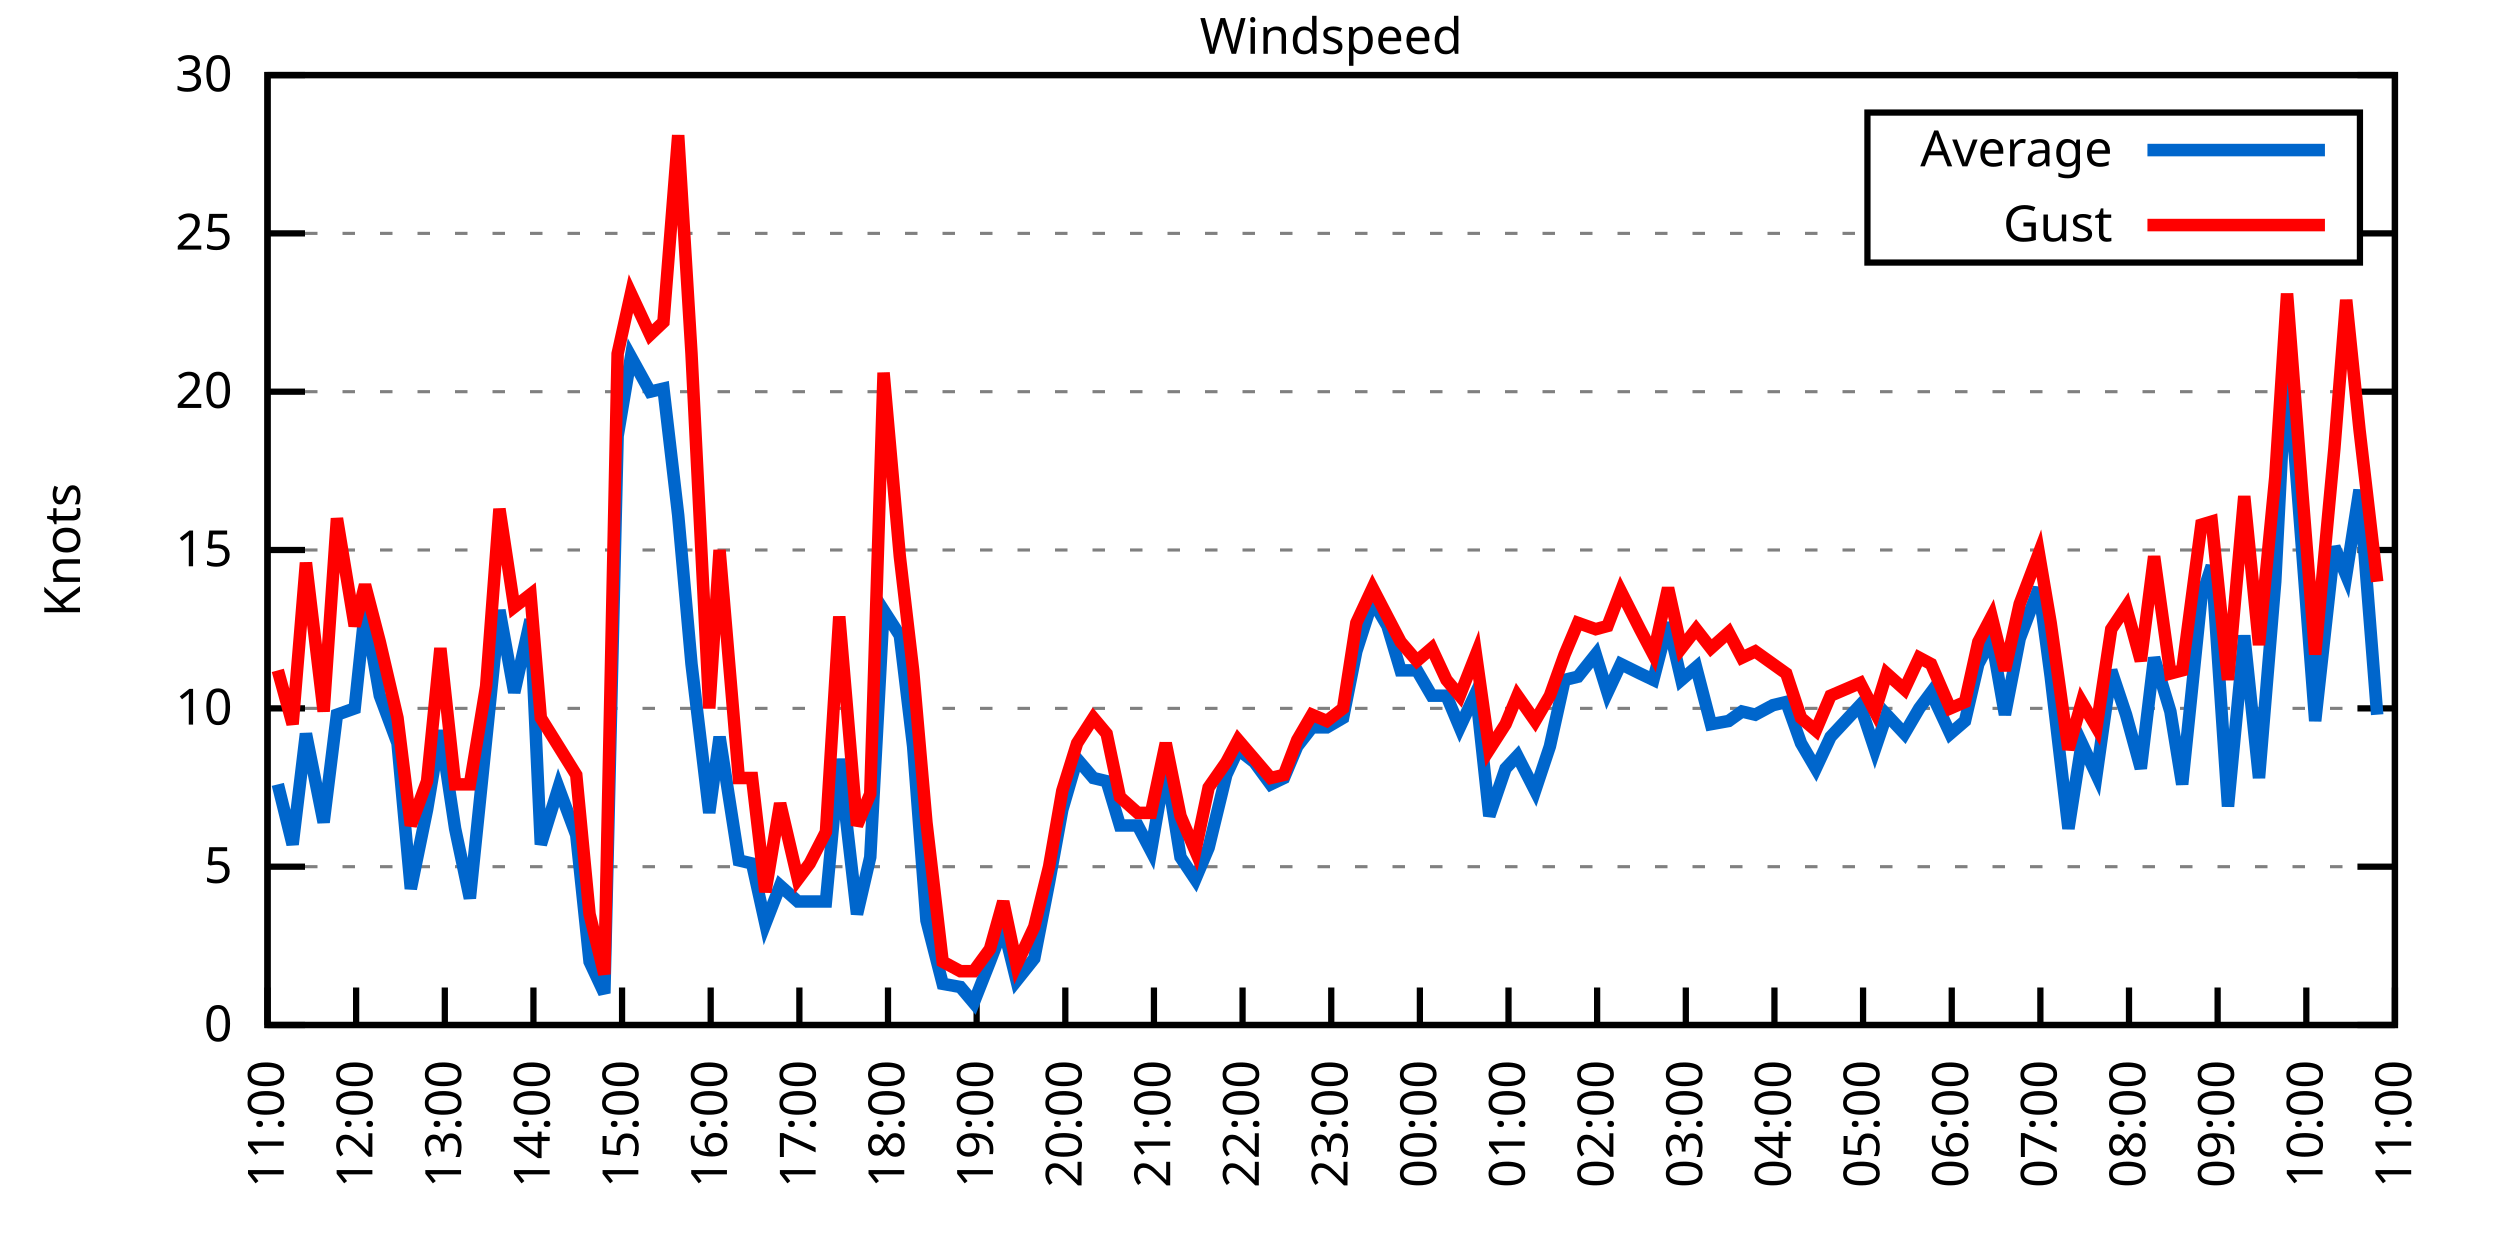
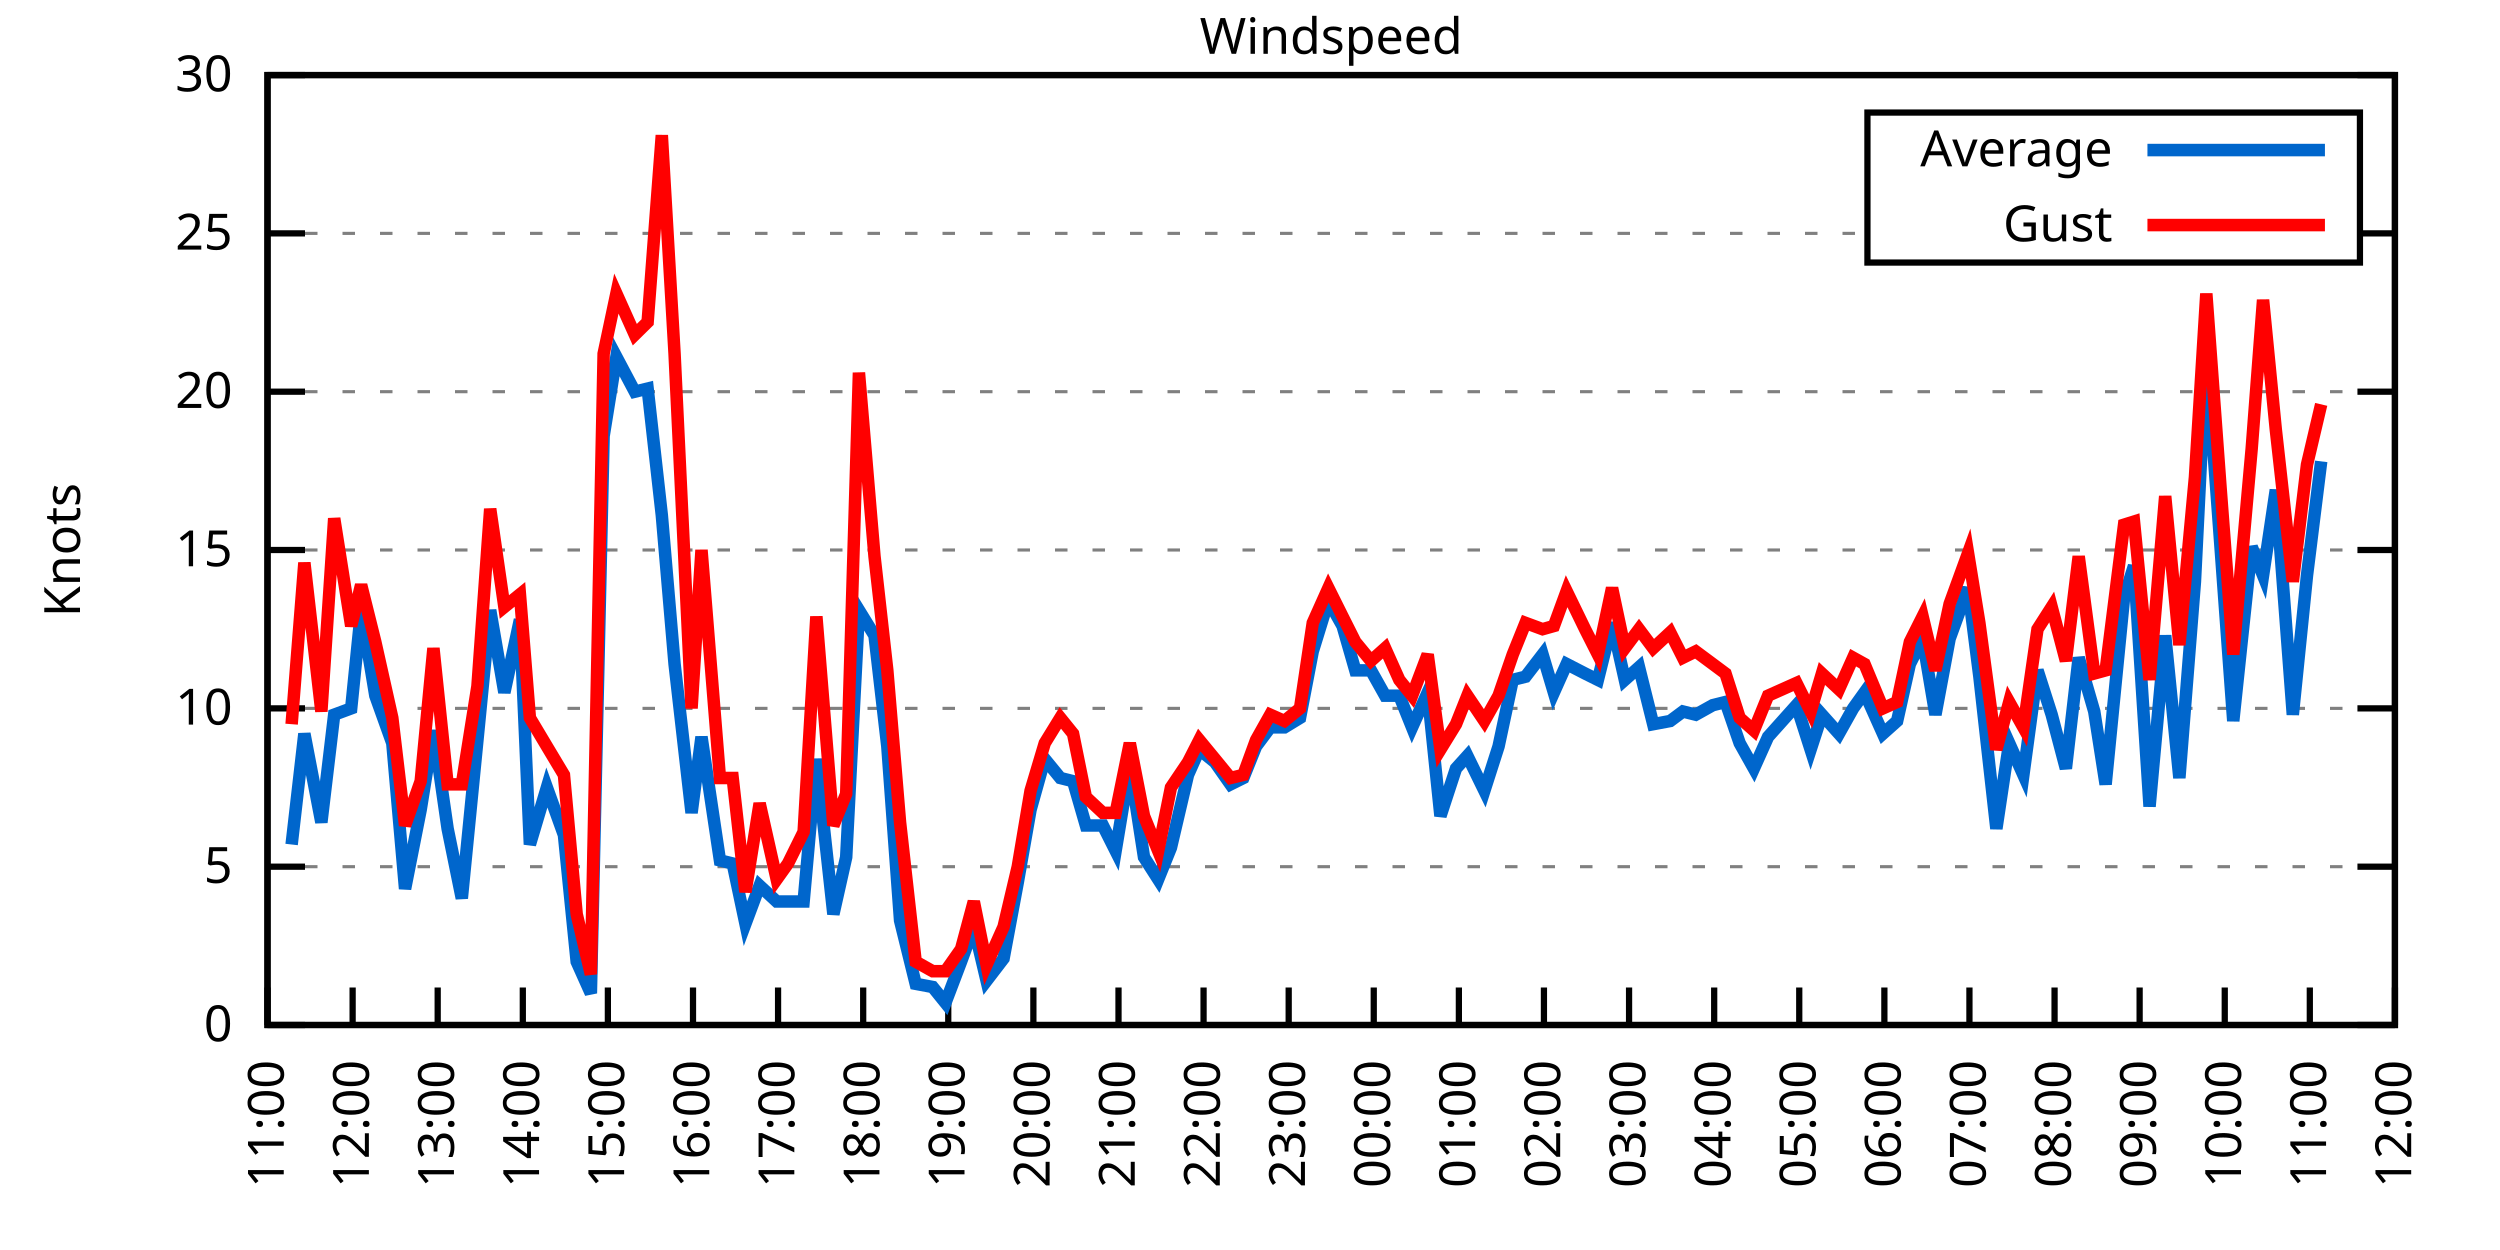
<svg xmlns="http://www.w3.org/2000/svg" xmlns:xlink="http://www.w3.org/1999/xlink" width="400" height="200" viewBox="0 0 400 200">
  <g id="gnuplot_canvas">
    <rect x="0" y="0" width="400" height="200" fill="none" />
    <defs>
      <circle id="gpDot" r="0.5" stroke-width="0.5" stroke="currentColor" />
      <path id="gpPt0" stroke-width="0.333" stroke="currentColor" d="M-1,0 h2 M0,-1 v2" />
      <path id="gpPt1" stroke-width="0.333" stroke="currentColor" d="M-1,-1 L1,1 M1,-1 L-1,1" />
      <path id="gpPt2" stroke-width="0.333" stroke="currentColor" d="M-1,0 L1,0 M0,-1 L0,1 M-1,-1 L1,1 M-1,1 L1,-1" />
      <rect id="gpPt3" stroke-width="0.333" stroke="currentColor" x="-1" y="-1" width="2" height="2" />
      <rect id="gpPt4" stroke-width="0.333" stroke="currentColor" fill="currentColor" x="-1" y="-1" width="2" height="2" />
      <circle id="gpPt5" stroke-width="0.333" stroke="currentColor" cx="0" cy="0" r="1" />
      <use xlink:href="#gpPt5" id="gpPt6" fill="currentColor" stroke="none" />
      <path id="gpPt7" stroke-width="0.333" stroke="currentColor" d="M0,-1.33 L-1.33,0.67 L1.33,0.67 z" />
      <use xlink:href="#gpPt7" id="gpPt8" fill="currentColor" stroke="none" />
      <use xlink:href="#gpPt7" id="gpPt9" stroke="currentColor" transform="rotate(180)" />
      <use xlink:href="#gpPt9" id="gpPt10" fill="currentColor" stroke="none" />
      <use xlink:href="#gpPt3" id="gpPt11" stroke="currentColor" transform="rotate(45)" />
      <use xlink:href="#gpPt11" id="gpPt12" fill="currentColor" stroke="none" />
      <path id="gpPt13" stroke-width="0.333" stroke="currentColor" d="M0,1.330 L1.265,0.411 L0.782,-1.067 L-0.782,-1.076 L-1.265,0.411 z" />
      <use xlink:href="#gpPt13" id="gpPt14" fill="currentColor" stroke="none" />
      <filter id="textbox" filterUnits="objectBoundingBox" x="0" y="0" height="1" width="1">
        <feFlood flood-color="white" flood-opacity="1" result="bgnd" />
        <feComposite in="SourceGraphic" in2="bgnd" operator="atop" />
      </filter>
      <filter id="greybox" filterUnits="objectBoundingBox" x="0" y="0" height="1" width="1">
        <feFlood flood-color="lightgrey" flood-opacity="1" result="grey" />
        <feComposite in="SourceGraphic" in2="grey" operator="atop" />
      </filter>
    </defs>
    <g fill="none" color="white" stroke="currentColor" stroke-width="1.00" stroke-linecap="butt" stroke-linejoin="miter">
</g>
    <g fill="none" color="black" stroke="currentColor" stroke-width="1.00" stroke-linecap="butt" stroke-linejoin="miter">
      <g stroke="none" shape-rendering="crispEdges">
        <polygon fill="rgb(255, 255, 255)" points="42.80,164.00 383.18,164.00 383.18,12.02 42.80,12.02 " />
      </g>
    </g>
    <g fill="none" color="black" stroke="currentColor" stroke-width="1.00" stroke-linecap="butt" stroke-linejoin="miter">
</g>
    <g fill="none" color="black" stroke="black" stroke-width="0.50" stroke-linecap="butt" stroke-linejoin="miter">
</g>
    <g fill="none" color="gray" stroke="currentColor" stroke-width="0.50" stroke-linecap="butt" stroke-linejoin="miter">
      <path stroke="gray" stroke-dasharray="2,4" class="gridline" d="M42.80,164.00 L383.19,164.00  " />
    </g>
    <g fill="none" color="gray" stroke="gray" stroke-width="1.00" stroke-linecap="butt" stroke-linejoin="miter">
</g>
    <g fill="none" color="black" stroke="currentColor" stroke-width="1.00" stroke-linecap="butt" stroke-linejoin="miter">
      <path stroke="black" d="M42.80,164.00 L48.80,164.00 M383.19,164.00 L377.19,164.00  " />
      <g transform="translate(37.20,166.60)" stroke="none" fill="black" font-family="Sans" font-size="8.00" text-anchor="end">
        <text>
          <tspan font-family="Sans"> 0</tspan>
        </text>
      </g>
    </g>
    <g fill="none" color="black" stroke="currentColor" stroke-width="1.00" stroke-linecap="butt" stroke-linejoin="miter">
</g>
    <g fill="none" color="black" stroke="black" stroke-width="0.50" stroke-linecap="butt" stroke-linejoin="miter">
</g>
    <g fill="none" color="gray" stroke="currentColor" stroke-width="0.50" stroke-linecap="butt" stroke-linejoin="miter">
      <path stroke="gray" stroke-dasharray="2,4" class="gridline" d="M42.80,138.67 L383.19,138.67  " />
    </g>
    <g fill="none" color="gray" stroke="gray" stroke-width="1.00" stroke-linecap="butt" stroke-linejoin="miter">
</g>
    <g fill="none" color="black" stroke="currentColor" stroke-width="1.00" stroke-linecap="butt" stroke-linejoin="miter">
      <path stroke="black" d="M42.80,138.67 L48.80,138.67 M383.19,138.67 L377.19,138.67  " />
      <g transform="translate(37.20,141.27)" stroke="none" fill="black" font-family="Sans" font-size="8.00" text-anchor="end">
        <text>
          <tspan font-family="Sans"> 5</tspan>
        </text>
      </g>
    </g>
    <g fill="none" color="black" stroke="currentColor" stroke-width="1.00" stroke-linecap="butt" stroke-linejoin="miter">
</g>
    <g fill="none" color="black" stroke="black" stroke-width="0.50" stroke-linecap="butt" stroke-linejoin="miter">
</g>
    <g fill="none" color="gray" stroke="currentColor" stroke-width="0.50" stroke-linecap="butt" stroke-linejoin="miter">
      <path stroke="gray" stroke-dasharray="2,4" class="gridline" d="M42.80,113.34 L383.19,113.34  " />
    </g>
    <g fill="none" color="gray" stroke="gray" stroke-width="1.00" stroke-linecap="butt" stroke-linejoin="miter">
</g>
    <g fill="none" color="black" stroke="currentColor" stroke-width="1.00" stroke-linecap="butt" stroke-linejoin="miter">
      <path stroke="black" d="M42.80,113.34 L48.80,113.34 M383.19,113.34 L377.19,113.34  " />
      <g transform="translate(37.20,115.94)" stroke="none" fill="black" font-family="Sans" font-size="8.00" text-anchor="end">
        <text>
          <tspan font-family="Sans"> 10</tspan>
        </text>
      </g>
    </g>
    <g fill="none" color="black" stroke="currentColor" stroke-width="1.00" stroke-linecap="butt" stroke-linejoin="miter">
</g>
    <g fill="none" color="black" stroke="black" stroke-width="0.50" stroke-linecap="butt" stroke-linejoin="miter">
</g>
    <g fill="none" color="gray" stroke="currentColor" stroke-width="0.50" stroke-linecap="butt" stroke-linejoin="miter">
      <path stroke="gray" stroke-dasharray="2,4" class="gridline" d="M42.80,88.00 L383.19,88.00  " />
    </g>
    <g fill="none" color="gray" stroke="gray" stroke-width="1.00" stroke-linecap="butt" stroke-linejoin="miter">
</g>
    <g fill="none" color="black" stroke="currentColor" stroke-width="1.00" stroke-linecap="butt" stroke-linejoin="miter">
      <path stroke="black" d="M42.80,88.00 L48.80,88.00 M383.19,88.00 L377.19,88.00  " />
      <g transform="translate(37.20,90.60)" stroke="none" fill="black" font-family="Sans" font-size="8.00" text-anchor="end">
        <text>
          <tspan font-family="Sans"> 15</tspan>
        </text>
      </g>
    </g>
    <g fill="none" color="black" stroke="currentColor" stroke-width="1.00" stroke-linecap="butt" stroke-linejoin="miter">
</g>
    <g fill="none" color="black" stroke="black" stroke-width="0.50" stroke-linecap="butt" stroke-linejoin="miter">
</g>
    <g fill="none" color="gray" stroke="currentColor" stroke-width="0.50" stroke-linecap="butt" stroke-linejoin="miter">
      <path stroke="gray" stroke-dasharray="2,4" class="gridline" d="M42.80,62.67 L383.19,62.67  " />
    </g>
    <g fill="none" color="gray" stroke="gray" stroke-width="1.00" stroke-linecap="butt" stroke-linejoin="miter">
</g>
    <g fill="none" color="black" stroke="currentColor" stroke-width="1.00" stroke-linecap="butt" stroke-linejoin="miter">
      <path stroke="black" d="M42.80,62.67 L48.80,62.67 M383.19,62.67 L377.19,62.67  " />
      <g transform="translate(37.20,65.27)" stroke="none" fill="black" font-family="Sans" font-size="8.00" text-anchor="end">
        <text>
          <tspan font-family="Sans"> 20</tspan>
        </text>
      </g>
    </g>
    <g fill="none" color="black" stroke="currentColor" stroke-width="1.00" stroke-linecap="butt" stroke-linejoin="miter">
</g>
    <g fill="none" color="black" stroke="black" stroke-width="0.50" stroke-linecap="butt" stroke-linejoin="miter">
</g>
    <g fill="none" color="gray" stroke="currentColor" stroke-width="0.50" stroke-linecap="butt" stroke-linejoin="miter">
      <path stroke="gray" stroke-dasharray="2,4" class="gridline" d="M42.80,37.34 L298.79,37.34 M377.59,37.34 L383.19,37.34  " />
    </g>
    <g fill="none" color="gray" stroke="gray" stroke-width="1.00" stroke-linecap="butt" stroke-linejoin="miter">
</g>
    <g fill="none" color="black" stroke="currentColor" stroke-width="1.00" stroke-linecap="butt" stroke-linejoin="miter">
      <path stroke="black" d="M42.80,37.34 L48.80,37.34 M383.19,37.34 L377.19,37.34  " />
      <g transform="translate(37.20,39.94)" stroke="none" fill="black" font-family="Sans" font-size="8.00" text-anchor="end">
        <text>
          <tspan font-family="Sans"> 25</tspan>
        </text>
      </g>
    </g>
    <g fill="none" color="black" stroke="currentColor" stroke-width="1.00" stroke-linecap="butt" stroke-linejoin="miter">
</g>
    <g fill="none" color="black" stroke="black" stroke-width="0.50" stroke-linecap="butt" stroke-linejoin="miter">
</g>
    <g fill="none" color="gray" stroke="currentColor" stroke-width="0.50" stroke-linecap="butt" stroke-linejoin="miter">
      <path stroke="gray" stroke-dasharray="2,4" class="gridline" d="M42.80,12.01 L383.19,12.01  " />
    </g>
    <g fill="none" color="gray" stroke="gray" stroke-width="1.00" stroke-linecap="butt" stroke-linejoin="miter">
</g>
    <g fill="none" color="black" stroke="currentColor" stroke-width="1.00" stroke-linecap="butt" stroke-linejoin="miter">
      <path stroke="black" d="M42.80,12.01 L48.80,12.01 M383.19,12.01 L377.19,12.01  " />
      <g transform="translate(37.20,14.61)" stroke="none" fill="black" font-family="Sans" font-size="8.00" text-anchor="end">
        <text>
          <tspan font-family="Sans"> 30</tspan>
        </text>
      </g>
    </g>
    <g fill="none" color="black" stroke="currentColor" stroke-width="1.00" stroke-linecap="butt" stroke-linejoin="miter">
      <path stroke="black" d="M42.80,164.00 L42.80,158.00  " />
      <g transform="translate(45.40,169.60) rotate(270.00)" stroke="none" fill="black" font-family="Sans" font-size="8.00" text-anchor="end">
        <text>
          <tspan font-family="Sans">11:00</tspan>
        </text>
      </g>
    </g>
    <g fill="none" color="black" stroke="currentColor" stroke-width="1.00" stroke-linecap="butt" stroke-linejoin="miter">
-       <path stroke="black" d="M56.98,164.00 L56.98,158.00  " />
-       <g transform="translate(59.58,169.60) rotate(270.00)" stroke="none" fill="black" font-family="Sans" font-size="8.00" text-anchor="end">
+       <path stroke="black" d="M56.42,164.00 L56.42,158.00  " />
+       <g transform="translate(59.02,169.60) rotate(270.00)" stroke="none" fill="black" font-family="Sans" font-size="8.00" text-anchor="end">
        <text>
          <tspan font-family="Sans">12:00</tspan>
        </text>
      </g>
    </g>
    <g fill="none" color="black" stroke="currentColor" stroke-width="1.00" stroke-linecap="butt" stroke-linejoin="miter">
-       <path stroke="black" d="M71.17,164.00 L71.17,158.00  " />
-       <g transform="translate(73.77,169.60) rotate(270.00)" stroke="none" fill="black" font-family="Sans" font-size="8.00" text-anchor="end">
+       <path stroke="black" d="M70.03,164.00 L70.03,158.00  " />
+       <g transform="translate(72.63,169.60) rotate(270.00)" stroke="none" fill="black" font-family="Sans" font-size="8.00" text-anchor="end">
        <text>
          <tspan font-family="Sans">13:00</tspan>
        </text>
      </g>
    </g>
    <g fill="none" color="black" stroke="currentColor" stroke-width="1.00" stroke-linecap="butt" stroke-linejoin="miter">
-       <path stroke="black" d="M85.35,164.00 L85.35,158.00  " />
-       <g transform="translate(87.95,169.60) rotate(270.00)" stroke="none" fill="black" font-family="Sans" font-size="8.00" text-anchor="end">
+       <path stroke="black" d="M83.65,164.00 L83.65,158.00  " />
+       <g transform="translate(86.25,169.60) rotate(270.00)" stroke="none" fill="black" font-family="Sans" font-size="8.00" text-anchor="end">
        <text>
          <tspan font-family="Sans">14:00</tspan>
        </text>
      </g>
    </g>
    <g fill="none" color="black" stroke="currentColor" stroke-width="1.00" stroke-linecap="butt" stroke-linejoin="miter">
-       <path stroke="black" d="M99.53,164.00 L99.53,158.00  " />
-       <g transform="translate(102.13,169.60) rotate(270.00)" stroke="none" fill="black" font-family="Sans" font-size="8.00" text-anchor="end">
+       <path stroke="black" d="M97.26,164.00 L97.26,158.00  " />
+       <g transform="translate(99.86,169.60) rotate(270.00)" stroke="none" fill="black" font-family="Sans" font-size="8.00" text-anchor="end">
        <text>
          <tspan font-family="Sans">15:00</tspan>
        </text>
      </g>
    </g>
    <g fill="none" color="black" stroke="currentColor" stroke-width="1.00" stroke-linecap="butt" stroke-linejoin="miter">
-       <path stroke="black" d="M113.71,164.00 L113.71,158.00  " />
-       <g transform="translate(116.31,169.60) rotate(270.00)" stroke="none" fill="black" font-family="Sans" font-size="8.00" text-anchor="end">
+       <path stroke="black" d="M110.88,164.00 L110.88,158.00  " />
+       <g transform="translate(113.48,169.60) rotate(270.00)" stroke="none" fill="black" font-family="Sans" font-size="8.00" text-anchor="end">
        <text>
          <tspan font-family="Sans">16:00</tspan>
        </text>
      </g>
    </g>
    <g fill="none" color="black" stroke="currentColor" stroke-width="1.00" stroke-linecap="butt" stroke-linejoin="miter">
-       <path stroke="black" d="M127.90,164.00 L127.90,158.00  " />
-       <g transform="translate(130.50,169.60) rotate(270.00)" stroke="none" fill="black" font-family="Sans" font-size="8.00" text-anchor="end">
+       <path stroke="black" d="M124.49,164.00 L124.49,158.00  " />
+       <g transform="translate(127.09,169.60) rotate(270.00)" stroke="none" fill="black" font-family="Sans" font-size="8.00" text-anchor="end">
        <text>
          <tspan font-family="Sans">17:00</tspan>
        </text>
      </g>
    </g>
    <g fill="none" color="black" stroke="currentColor" stroke-width="1.00" stroke-linecap="butt" stroke-linejoin="miter">
-       <path stroke="black" d="M142.08,164.00 L142.08,158.00  " />
-       <g transform="translate(144.68,169.60) rotate(270.00)" stroke="none" fill="black" font-family="Sans" font-size="8.00" text-anchor="end">
+       <path stroke="black" d="M138.11,164.00 L138.11,158.00  " />
+       <g transform="translate(140.71,169.60) rotate(270.00)" stroke="none" fill="black" font-family="Sans" font-size="8.00" text-anchor="end">
        <text>
          <tspan font-family="Sans">18:00</tspan>
        </text>
      </g>
    </g>
    <g fill="none" color="black" stroke="currentColor" stroke-width="1.00" stroke-linecap="butt" stroke-linejoin="miter">
-       <path stroke="black" d="M156.26,164.00 L156.26,158.00  " />
-       <g transform="translate(158.86,169.60) rotate(270.00)" stroke="none" fill="black" font-family="Sans" font-size="8.00" text-anchor="end">
+       <path stroke="black" d="M151.72,164.00 L151.72,158.00  " />
+       <g transform="translate(154.32,169.60) rotate(270.00)" stroke="none" fill="black" font-family="Sans" font-size="8.00" text-anchor="end">
        <text>
          <tspan font-family="Sans">19:00</tspan>
        </text>
      </g>
    </g>
    <g fill="none" color="black" stroke="currentColor" stroke-width="1.00" stroke-linecap="butt" stroke-linejoin="miter">
-       <path stroke="black" d="M170.45,164.00 L170.45,158.00  " />
-       <g transform="translate(173.05,169.60) rotate(270.00)" stroke="none" fill="black" font-family="Sans" font-size="8.00" text-anchor="end">
+       <path stroke="black" d="M165.34,164.00 L165.34,158.00  " />
+       <g transform="translate(167.94,169.60) rotate(270.00)" stroke="none" fill="black" font-family="Sans" font-size="8.00" text-anchor="end">
        <text>
          <tspan font-family="Sans">20:00</tspan>
        </text>
      </g>
    </g>
    <g fill="none" color="black" stroke="currentColor" stroke-width="1.00" stroke-linecap="butt" stroke-linejoin="miter">
-       <path stroke="black" d="M184.63,164.00 L184.63,158.00  " />
-       <g transform="translate(187.23,169.60) rotate(270.00)" stroke="none" fill="black" font-family="Sans" font-size="8.00" text-anchor="end">
+       <path stroke="black" d="M178.96,164.00 L178.96,158.00  " />
+       <g transform="translate(181.56,169.60) rotate(270.00)" stroke="none" fill="black" font-family="Sans" font-size="8.00" text-anchor="end">
        <text>
          <tspan font-family="Sans">21:00</tspan>
        </text>
      </g>
    </g>
    <g fill="none" color="black" stroke="currentColor" stroke-width="1.00" stroke-linecap="butt" stroke-linejoin="miter">
-       <path stroke="black" d="M198.81,164.00 L198.81,158.00  " />
-       <g transform="translate(201.41,169.60) rotate(270.00)" stroke="none" fill="black" font-family="Sans" font-size="8.00" text-anchor="end">
+       <path stroke="black" d="M192.57,164.00 L192.57,158.00  " />
+       <g transform="translate(195.17,169.60) rotate(270.00)" stroke="none" fill="black" font-family="Sans" font-size="8.00" text-anchor="end">
        <text>
          <tspan font-family="Sans">22:00</tspan>
        </text>
      </g>
    </g>
    <g fill="none" color="black" stroke="currentColor" stroke-width="1.00" stroke-linecap="butt" stroke-linejoin="miter">
-       <path stroke="black" d="M213.00,164.00 L213.00,158.00  " />
-       <g transform="translate(215.60,169.60) rotate(270.00)" stroke="none" fill="black" font-family="Sans" font-size="8.00" text-anchor="end">
+       <path stroke="black" d="M206.19,164.00 L206.19,158.00  " />
+       <g transform="translate(208.79,169.60) rotate(270.00)" stroke="none" fill="black" font-family="Sans" font-size="8.00" text-anchor="end">
        <text>
          <tspan font-family="Sans">23:00</tspan>
        </text>
      </g>
    </g>
    <g fill="none" color="black" stroke="currentColor" stroke-width="1.00" stroke-linecap="butt" stroke-linejoin="miter">
-       <path stroke="black" d="M227.18,164.00 L227.18,158.00  " />
-       <g transform="translate(229.78,169.60) rotate(270.00)" stroke="none" fill="black" font-family="Sans" font-size="8.00" text-anchor="end">
+       <path stroke="black" d="M219.80,164.00 L219.80,158.00  " />
+       <g transform="translate(222.40,169.60) rotate(270.00)" stroke="none" fill="black" font-family="Sans" font-size="8.00" text-anchor="end">
        <text>
          <tspan font-family="Sans">00:00</tspan>
        </text>
      </g>
    </g>
    <g fill="none" color="black" stroke="currentColor" stroke-width="1.00" stroke-linecap="butt" stroke-linejoin="miter">
-       <path stroke="black" d="M241.36,164.00 L241.36,158.00  " />
-       <g transform="translate(243.96,169.60) rotate(270.00)" stroke="none" fill="black" font-family="Sans" font-size="8.00" text-anchor="end">
+       <path stroke="black" d="M233.42,164.00 L233.42,158.00  " />
+       <g transform="translate(236.02,169.60) rotate(270.00)" stroke="none" fill="black" font-family="Sans" font-size="8.00" text-anchor="end">
        <text>
          <tspan font-family="Sans">01:00</tspan>
        </text>
      </g>
    </g>
    <g fill="none" color="black" stroke="currentColor" stroke-width="1.00" stroke-linecap="butt" stroke-linejoin="miter">
-       <path stroke="black" d="M255.54,164.00 L255.54,158.00  " />
-       <g transform="translate(258.14,169.60) rotate(270.00)" stroke="none" fill="black" font-family="Sans" font-size="8.00" text-anchor="end">
+       <path stroke="black" d="M247.03,164.00 L247.03,158.00  " />
+       <g transform="translate(249.63,169.60) rotate(270.00)" stroke="none" fill="black" font-family="Sans" font-size="8.00" text-anchor="end">
        <text>
          <tspan font-family="Sans">02:00</tspan>
        </text>
      </g>
    </g>
    <g fill="none" color="black" stroke="currentColor" stroke-width="1.00" stroke-linecap="butt" stroke-linejoin="miter">
-       <path stroke="black" d="M269.73,164.00 L269.73,158.00  " />
-       <g transform="translate(272.33,169.60) rotate(270.00)" stroke="none" fill="black" font-family="Sans" font-size="8.00" text-anchor="end">
+       <path stroke="black" d="M260.65,164.00 L260.65,158.00  " />
+       <g transform="translate(263.25,169.60) rotate(270.00)" stroke="none" fill="black" font-family="Sans" font-size="8.00" text-anchor="end">
        <text>
          <tspan font-family="Sans">03:00</tspan>
        </text>
      </g>
    </g>
    <g fill="none" color="black" stroke="currentColor" stroke-width="1.00" stroke-linecap="butt" stroke-linejoin="miter">
-       <path stroke="black" d="M283.91,164.00 L283.91,158.00  " />
-       <g transform="translate(286.51,169.60) rotate(270.00)" stroke="none" fill="black" font-family="Sans" font-size="8.00" text-anchor="end">
+       <path stroke="black" d="M274.27,164.00 L274.27,158.00  " />
+       <g transform="translate(276.87,169.60) rotate(270.00)" stroke="none" fill="black" font-family="Sans" font-size="8.00" text-anchor="end">
        <text>
          <tspan font-family="Sans">04:00</tspan>
        </text>
      </g>
    </g>
    <g fill="none" color="black" stroke="currentColor" stroke-width="1.00" stroke-linecap="butt" stroke-linejoin="miter">
-       <path stroke="black" d="M298.09,164.00 L298.09,158.00  " />
-       <g transform="translate(300.69,169.60) rotate(270.00)" stroke="none" fill="black" font-family="Sans" font-size="8.00" text-anchor="end">
+       <path stroke="black" d="M287.88,164.00 L287.88,158.00  " />
+       <g transform="translate(290.48,169.60) rotate(270.00)" stroke="none" fill="black" font-family="Sans" font-size="8.00" text-anchor="end">
        <text>
          <tspan font-family="Sans">05:00</tspan>
        </text>
      </g>
    </g>
    <g fill="none" color="black" stroke="currentColor" stroke-width="1.00" stroke-linecap="butt" stroke-linejoin="miter">
-       <path stroke="black" d="M312.28,164.00 L312.28,158.00  " />
-       <g transform="translate(314.88,169.60) rotate(270.00)" stroke="none" fill="black" font-family="Sans" font-size="8.00" text-anchor="end">
+       <path stroke="black" d="M301.50,164.00 L301.50,158.00  " />
+       <g transform="translate(304.10,169.60) rotate(270.00)" stroke="none" fill="black" font-family="Sans" font-size="8.00" text-anchor="end">
        <text>
          <tspan font-family="Sans">06:00</tspan>
        </text>
      </g>
    </g>
    <g fill="none" color="black" stroke="currentColor" stroke-width="1.00" stroke-linecap="butt" stroke-linejoin="miter">
-       <path stroke="black" d="M326.46,164.00 L326.46,158.00  " />
-       <g transform="translate(329.06,169.60) rotate(270.00)" stroke="none" fill="black" font-family="Sans" font-size="8.00" text-anchor="end">
+       <path stroke="black" d="M315.11,164.00 L315.11,158.00  " />
+       <g transform="translate(317.71,169.60) rotate(270.00)" stroke="none" fill="black" font-family="Sans" font-size="8.00" text-anchor="end">
        <text>
          <tspan font-family="Sans">07:00</tspan>
        </text>
      </g>
    </g>
    <g fill="none" color="black" stroke="currentColor" stroke-width="1.00" stroke-linecap="butt" stroke-linejoin="miter">
-       <path stroke="black" d="M340.64,164.00 L340.64,158.00  " />
-       <g transform="translate(343.24,169.60) rotate(270.00)" stroke="none" fill="black" font-family="Sans" font-size="8.00" text-anchor="end">
+       <path stroke="black" d="M328.73,164.00 L328.73,158.00  " />
+       <g transform="translate(331.33,169.60) rotate(270.00)" stroke="none" fill="black" font-family="Sans" font-size="8.00" text-anchor="end">
        <text>
          <tspan font-family="Sans">08:00</tspan>
        </text>
      </g>
    </g>
    <g fill="none" color="black" stroke="currentColor" stroke-width="1.00" stroke-linecap="butt" stroke-linejoin="miter">
-       <path stroke="black" d="M354.82,164.00 L354.82,158.00  " />
-       <g transform="translate(357.42,169.60) rotate(270.00)" stroke="none" fill="black" font-family="Sans" font-size="8.00" text-anchor="end">
+       <path stroke="black" d="M342.34,164.00 L342.34,158.00  " />
+       <g transform="translate(344.94,169.60) rotate(270.00)" stroke="none" fill="black" font-family="Sans" font-size="8.00" text-anchor="end">
        <text>
          <tspan font-family="Sans">09:00</tspan>
        </text>
      </g>
    </g>
    <g fill="none" color="black" stroke="currentColor" stroke-width="1.00" stroke-linecap="butt" stroke-linejoin="miter">
-       <path stroke="black" d="M369.01,164.00 L369.01,158.00  " />
-       <g transform="translate(371.61,169.60) rotate(270.00)" stroke="none" fill="black" font-family="Sans" font-size="8.00" text-anchor="end">
+       <path stroke="black" d="M355.96,164.00 L355.96,158.00  " />
+       <g transform="translate(358.56,169.60) rotate(270.00)" stroke="none" fill="black" font-family="Sans" font-size="8.00" text-anchor="end">
        <text>
          <tspan font-family="Sans">10:00</tspan>
+         </text>
+       </g>
+     </g>
+     <g fill="none" color="black" stroke="currentColor" stroke-width="1.00" stroke-linecap="butt" stroke-linejoin="miter">
+       <path stroke="black" d="M369.57,164.00 L369.57,158.00  " />
+       <g transform="translate(372.17,169.60) rotate(270.00)" stroke="none" fill="black" font-family="Sans" font-size="8.00" text-anchor="end">
+         <text>
+           <tspan font-family="Sans">11:00</tspan>
        </text>
      </g>
    </g>
    <g fill="none" color="black" stroke="currentColor" stroke-width="1.00" stroke-linecap="butt" stroke-linejoin="miter">
      <path stroke="black" d="M383.19,164.00 L383.19,158.00  " />
      <g transform="translate(385.79,169.60) rotate(270.00)" stroke="none" fill="black" font-family="Sans" font-size="8.00" text-anchor="end">
        <text>
-           <tspan font-family="Sans">11:00</tspan>
+           <tspan font-family="Sans">12:00</tspan>
        </text>
      </g>
    </g>
    <g fill="none" color="black" stroke="currentColor" stroke-width="1.00" stroke-linecap="butt" stroke-linejoin="miter">
</g>
    <g fill="none" color="black" stroke="currentColor" stroke-width="1.00" stroke-linecap="butt" stroke-linejoin="miter">
      <path stroke="black" d="M42.80,12.01 L42.80,164.00 L383.19,164.00 L383.19,12.01 L42.80,12.01 Z  " />
    </g>
    <g fill="none" color="black" stroke="currentColor" stroke-width="1.00" stroke-linecap="butt" stroke-linejoin="miter">
</g>
    <g fill="none" color="black" stroke="currentColor" stroke-width="1.00" stroke-linecap="butt" stroke-linejoin="miter">
      <path stroke="black" d="M298.79,42.01 L298.79,18.01 L377.59,18.01 L377.59,42.01 L298.79,42.01 Z  " />
    </g>
    <g id="Windspeed_plot_1">
      <g fill="none" color="white" stroke="black" stroke-width="2.00" stroke-linecap="butt" stroke-linejoin="miter">
</g>
      <g fill="none" color="black" stroke="currentColor" stroke-width="2.00" stroke-linecap="butt" stroke-linejoin="miter">
        <g transform="translate(337.99,26.61)" stroke="none" fill="black" font-family="Sans" font-size="8.00" text-anchor="end">
          <text>
            <tspan font-family="Sans">Average</tspan>
          </text>
        </g>
      </g>
      <g fill="none" color="black" stroke="currentColor" stroke-width="2.00" stroke-linecap="butt" stroke-linejoin="miter">
-         <path stroke="rgb(  0, 102, 204)" d="M343.59,24.01 L371.99,24.01 M44.45,125.50 L46.82,135.12 L48.95,117.39 L51.78,131.58 L53.91,114.35 L56.75,113.34   L58.40,97.63 L60.77,111.31 L63.60,118.91 L65.73,142.21 L68.33,129.55 L70.46,116.88 L72.82,132.59 L75.18,143.73   L77.78,118.40 L79.91,97.63 L82.28,110.80 L84.88,99.15 L86.53,135.12 L89.37,126.00 L92.20,133.60 L94.33,153.87   L96.70,158.93 L98.82,69.77 L100.95,57.10 L104.02,62.67 L106.15,62.17 L108.51,82.43 L110.64,106.24 L113.48,130.06   L115.13,117.90 L118.21,137.66 L120.33,138.16 L122.46,147.79 L124.82,141.71 L127.66,144.24 L129.55,144.24 L132.15,144.24   L134.28,121.44 L137.12,146.27 L139.24,137.15 L141.37,97.63 L143.97,101.68 L146.10,119.42 L148.23,147.28 L150.83,157.41   L153.66,157.92 L155.79,160.45 L158.39,153.87 L160.52,148.29 L162.65,156.91 L165.48,153.36 L167.85,141.20 L169.97,129.55   L172.34,121.44 L174.94,124.48 L177.06,124.99 L179.19,132.08 L182.03,132.08 L184.16,136.14 L186.52,122.46 L188.88,137.15   L191.25,140.69 L193.38,135.63 L196.21,123.98 L198.10,119.92 L200.70,121.95 L203.30,125.50 L205.43,124.48 L207.56,119.42   L209.92,116.38 L212.29,116.38 L214.89,114.86 L217.01,104.22 L219.61,96.11 L221.98,100.16 L224.10,107.26 L226.71,107.26   L229.07,111.31 L231.43,111.31 L233.56,116.38 L236.16,110.80 L238.29,130.56 L240.89,122.96 L242.78,120.94 L245.62,126.51   L247.98,119.42 L250.34,108.78 L252.47,108.27 L255.31,104.72 L257.20,110.80 L259.33,106.24 L262.40,107.76 L264.53,108.78   L266.89,99.66 L269.02,108.78 L271.38,106.75 L273.75,115.87 L276.58,115.36 L278.71,113.84 L280.84,114.35 L283.67,112.83   L285.80,112.32 L288.16,118.91 L290.53,122.96 L292.89,117.90 L297.62,112.83 L299.98,119.92 L301.87,114.35 L304.71,117.39   L307.08,113.34 L308.97,110.80 L312.04,117.39 L314.40,115.36 L316.53,106.24 L318.66,102.19 L320.79,114.35 L323.15,102.19   L326.22,94.08 L328.11,108.27 L330.95,132.59 L333.08,118.91 L335.44,123.98 L337.80,107.26 L340.17,114.35 L342.53,122.96   L344.66,105.23 L347.26,113.84 L349.15,125.50 L352.22,95.60 L353.88,90.54 L356.48,129.04 L359.08,101.68 L361.44,124.48   L364.04,93.07 L365.93,56.59 L368.30,87.50 L370.43,115.36 L373.50,87.50 L375.39,92.06 L377.52,78.38 L380.35,114.35    " />
+         <path stroke="rgb(  0, 102, 204)" d="M343.59,24.01 L371.99,24.01 M46.66,135.12 L48.70,117.39 L51.42,131.58 L53.47,114.35 L56.19,113.34 L57.78,97.63   L60.05,111.31 L62.77,118.91 L64.81,142.21 L67.31,129.55 L69.35,116.88 L71.62,132.59 L73.89,143.73 L76.39,118.40   L78.43,97.63 L80.70,110.80 L83.19,99.15 L84.78,135.12 L87.50,126.00 L90.23,133.60 L92.27,153.87 L94.54,158.93   L96.58,69.77 L98.62,57.10 L101.57,62.67 L103.62,62.17 L105.89,82.43 L107.93,106.24 L110.65,130.06 L112.24,117.90   L115.19,137.66 L117.23,138.16 L119.27,147.79 L121.54,141.71 L124.27,144.24 L126.08,144.24 L128.58,144.24 L130.62,121.44   L133.34,146.27 L135.39,137.15 L137.43,97.63 L139.92,101.68 L141.97,119.42 L144.01,147.28 L146.51,157.41 L149.23,157.92   L151.27,160.45 L153.77,153.87 L155.81,148.29 L157.85,156.91 L160.57,153.36 L162.84,141.20 L164.89,129.55 L167.16,121.44   L169.65,124.48 L171.69,124.99 L173.74,132.08 L176.46,132.08 L178.50,136.14 L180.77,122.46 L183.04,137.15 L185.31,140.69   L187.35,135.63 L190.08,123.98 L191.89,119.92 L194.39,121.95 L196.88,125.50 L198.93,124.48 L200.97,119.42 L203.24,116.38   L205.51,116.38 L208.00,114.86 L210.04,104.22 L212.54,96.11 L214.81,100.16 L216.85,107.26 L219.35,107.26 L221.62,111.31   L223.89,111.31 L225.93,116.38 L228.43,110.80 L230.47,130.56 L232.96,122.96 L234.78,120.94 L237.50,126.51 L239.77,119.42   L242.04,108.78 L244.08,108.27 L246.81,104.72 L248.62,110.80 L250.66,106.24 L253.61,107.76 L255.66,108.78 L257.93,99.66   L259.97,108.78 L262.24,106.75 L264.51,115.87 L267.23,115.36 L269.27,113.84 L271.32,114.35 L274.04,112.83 L276.08,112.32   L278.35,118.91 L280.62,122.96 L282.89,117.90 L287.43,112.83 L289.70,119.92 L291.51,114.35 L294.23,117.39 L296.50,113.34   L298.32,110.80 L301.27,117.39 L303.54,115.36 L305.58,106.24 L307.62,102.19 L309.67,114.35 L311.94,102.19 L314.89,94.08   L316.70,108.27 L319.42,132.59 L321.47,118.91 L323.74,123.98 L326.00,107.26 L328.27,114.35 L330.54,122.96 L332.59,105.23   L335.08,113.84 L336.90,125.50 L339.85,95.60 L341.44,90.54 L343.93,129.04 L346.43,101.68 L348.70,124.48 L351.19,93.07   L353.01,56.59 L355.28,87.50 L357.32,115.36 L360.27,87.50 L362.09,92.06 L364.13,78.38 L366.85,114.35 L369.12,92.06   L371.39,73.82  " />
      </g>
    </g>
    <g id="Windspeed_plot_2">
      <g fill="none" color="black" stroke="currentColor" stroke-width="2.00" stroke-linecap="butt" stroke-linejoin="miter">
        <g transform="translate(337.99,38.61)" stroke="none" fill="black" font-family="Sans" font-size="8.00" text-anchor="end">
          <text>
            <tspan font-family="Sans">Gust</tspan>
          </text>
        </g>
      </g>
      <g fill="none" color="black" stroke="currentColor" stroke-width="2.00" stroke-linecap="butt" stroke-linejoin="miter">
-         <path stroke="rgb(255,   0,   0)" d="M343.59,36.01 L371.99,36.01 M44.45,107.26 L46.82,115.87 L48.95,90.03 L51.78,113.84 L53.91,82.94 L56.75,100.16   L58.40,93.58 L60.77,102.70 L63.60,114.86 L65.73,132.08 L68.33,124.99 L70.46,103.71 L72.82,125.50 L75.18,125.50   L77.78,109.79 L79.91,81.42 L82.28,97.12 L84.88,95.10 L86.53,114.86 L89.37,119.42 L92.20,123.98 L94.33,146.27   L96.70,155.89 L98.82,56.59 L100.95,46.97 L104.02,53.55 L106.15,51.53 L108.51,21.64 L110.64,56.59 L113.48,113.34   L115.13,88.00 L118.21,124.48 L120.33,124.48 L122.46,142.72 L124.82,128.54 L127.66,140.69 L129.55,138.16 L132.15,133.10   L134.28,98.64 L137.12,132.08 L139.24,127.02 L141.37,59.63 L143.97,89.02 L146.10,107.26 L148.23,131.58 L150.83,153.87   L153.66,155.39 L155.79,155.39 L158.39,151.84 L160.52,144.24 L162.65,154.37 L165.48,148.29 L167.85,138.67 L169.97,126.51   L172.34,118.91 L174.94,114.86 L177.06,117.39 L179.19,127.52 L182.03,130.06 L184.16,130.06 L186.52,118.91 L188.88,130.56   L191.25,136.14 L193.38,126.00 L196.21,121.95 L198.10,118.40 L200.70,121.44 L203.30,124.48 L205.43,123.98 L207.56,118.40   L209.92,114.35 L212.29,115.36 L214.89,113.34 L217.01,99.66 L219.61,94.08 L221.98,98.64 L224.10,102.70 L226.71,105.74   L229.07,103.71 L231.43,108.78 L233.56,111.31 L236.16,104.72 L238.29,119.92 L240.89,115.87 L242.78,111.31 L245.62,115.36   L247.98,111.31 L250.34,104.72 L252.47,99.66 L255.31,100.67 L257.20,100.16 L259.33,94.59 L262.40,100.67 L264.53,104.72   L266.89,94.08 L269.02,103.71 L271.38,100.67 L273.75,103.71 L276.58,101.18 L278.71,105.23 L280.84,104.22 L283.67,106.24   L285.80,107.76 L288.16,114.86 L290.53,116.88 L292.89,111.31 L297.62,109.28 L299.98,113.84 L301.87,107.76 L304.71,110.30   L307.08,105.23 L308.97,106.24 L312.04,113.34 L314.40,112.32 L316.53,102.70 L318.66,98.64 L320.79,107.26 L323.15,96.62   L326.22,88.51 L328.11,99.66 L330.95,119.92 L333.08,112.32 L335.44,116.38 L337.80,100.67 L340.17,97.12 L342.53,105.74   L344.66,89.02 L347.26,107.76 L349.15,107.26 L352.22,83.95 L353.88,83.45 L356.48,108.78 L359.08,79.39 L361.44,103.20   L364.04,76.35 L365.93,46.97 L368.30,77.87 L370.43,104.72 L373.50,71.79 L375.39,47.98 L377.52,68.75 L380.35,93.07    " />
+         <path stroke="rgb(255,   0,   0)" d="M343.59,36.01 L371.99,36.01 M46.66,115.87 L48.70,90.03 L51.42,113.84 L53.47,82.94 L56.19,100.16 L57.78,93.58   L60.05,102.70 L62.77,114.86 L64.81,132.08 L67.31,124.99 L69.35,103.71 L71.62,125.50 L73.89,125.50 L76.39,109.79   L78.43,81.42 L80.70,97.12 L83.19,95.10 L84.78,114.86 L87.50,119.42 L90.23,123.98 L92.27,146.27 L94.54,155.89   L96.58,56.59 L98.62,46.97 L101.57,53.55 L103.62,51.53 L105.89,21.64 L107.93,56.59 L110.65,113.34 L112.24,88.00   L115.19,124.48 L117.23,124.48 L119.27,142.72 L121.54,128.54 L124.27,140.69 L126.08,138.16 L128.58,133.10 L130.62,98.64   L133.34,132.08 L135.39,127.02 L137.43,59.63 L139.92,89.02 L141.97,107.26 L144.01,131.58 L146.51,153.87 L149.23,155.39   L151.27,155.39 L153.77,151.84 L155.81,144.24 L157.85,154.37 L160.57,148.29 L162.84,138.67 L164.89,126.51 L167.16,118.91   L169.65,114.86 L171.69,117.39 L173.74,127.52 L176.46,130.06 L178.50,130.06 L180.77,118.91 L183.04,130.56 L185.31,136.14   L187.35,126.00 L190.08,121.95 L191.89,118.40 L194.39,121.44 L196.88,124.48 L198.93,123.98 L200.97,118.40 L203.24,114.35   L205.51,115.36 L208.00,113.34 L210.04,99.66 L212.54,94.08 L214.81,98.64 L216.85,102.70 L219.35,105.74 L221.62,103.71   L223.89,108.78 L225.93,111.31 L228.43,104.72 L230.47,119.92 L232.96,115.87 L234.78,111.31 L237.50,115.36 L239.77,111.31   L242.04,104.72 L244.08,99.66 L246.81,100.67 L248.62,100.16 L250.66,94.59 L253.61,100.67 L255.66,104.72 L257.93,94.08   L259.97,103.71 L262.24,100.67 L264.51,103.71 L267.23,101.18 L269.27,105.23 L271.32,104.22 L274.04,106.24 L276.08,107.76   L278.35,114.86 L280.62,116.88 L282.89,111.31 L287.43,109.28 L289.70,113.84 L291.51,107.76 L294.23,110.30 L296.50,105.23   L298.32,106.24 L301.27,113.34 L303.54,112.32 L305.58,102.70 L307.62,98.64 L309.67,107.26 L311.94,96.62 L314.89,88.51   L316.70,99.66 L319.42,119.92 L321.47,112.32 L323.74,116.38 L326.00,100.67 L328.27,97.12 L330.54,105.74 L332.59,89.02   L335.08,107.76 L336.90,107.26 L339.85,83.95 L341.44,83.45 L343.93,108.78 L346.43,79.39 L348.70,103.20 L351.19,76.35   L353.01,46.97 L355.28,77.87 L357.32,104.72 L360.27,71.79 L362.09,47.98 L364.13,68.75 L366.85,93.07 L369.12,74.33   L371.39,64.70  " />
      </g>
    </g>
    <g fill="none" color="black" stroke="currentColor" stroke-width="2.00" stroke-linecap="butt" stroke-linejoin="miter">
</g>
    <g fill="none" color="black" stroke="black" stroke-width="1.00" stroke-linecap="butt" stroke-linejoin="miter">
</g>
    <g fill="none" color="black" stroke="currentColor" stroke-width="1.00" stroke-linecap="butt" stroke-linejoin="miter">
      <path stroke="black" d="M42.80,12.01 L42.80,164.00 L383.19,164.00 L383.19,12.01 L42.80,12.01 Z  " />
      <g transform="translate(12.80,88.01) rotate(270.00)" stroke="none" fill="black" font-family="Sans" font-size="8.00" text-anchor="middle">
        <text>
          <tspan font-family="Sans">Knots</tspan>
        </text>
      </g>
    </g>
    <g fill="none" color="black" stroke="currentColor" stroke-width="1.00" stroke-linecap="butt" stroke-linejoin="miter">
</g>
    <g fill="none" color="black" stroke="currentColor" stroke-width="1.00" stroke-linecap="butt" stroke-linejoin="miter">
      <g transform="translate(212.99,8.61)" stroke="none" fill="black" font-family="Sans" font-size="8.00" text-anchor="middle">
        <text>
          <tspan font-family="Sans">Windspeed</tspan>
        </text>
      </g>
    </g>
    <g fill="none" color="black" stroke="currentColor" stroke-width="1.00" stroke-linecap="butt" stroke-linejoin="miter">
</g>
  </g>
</svg>
